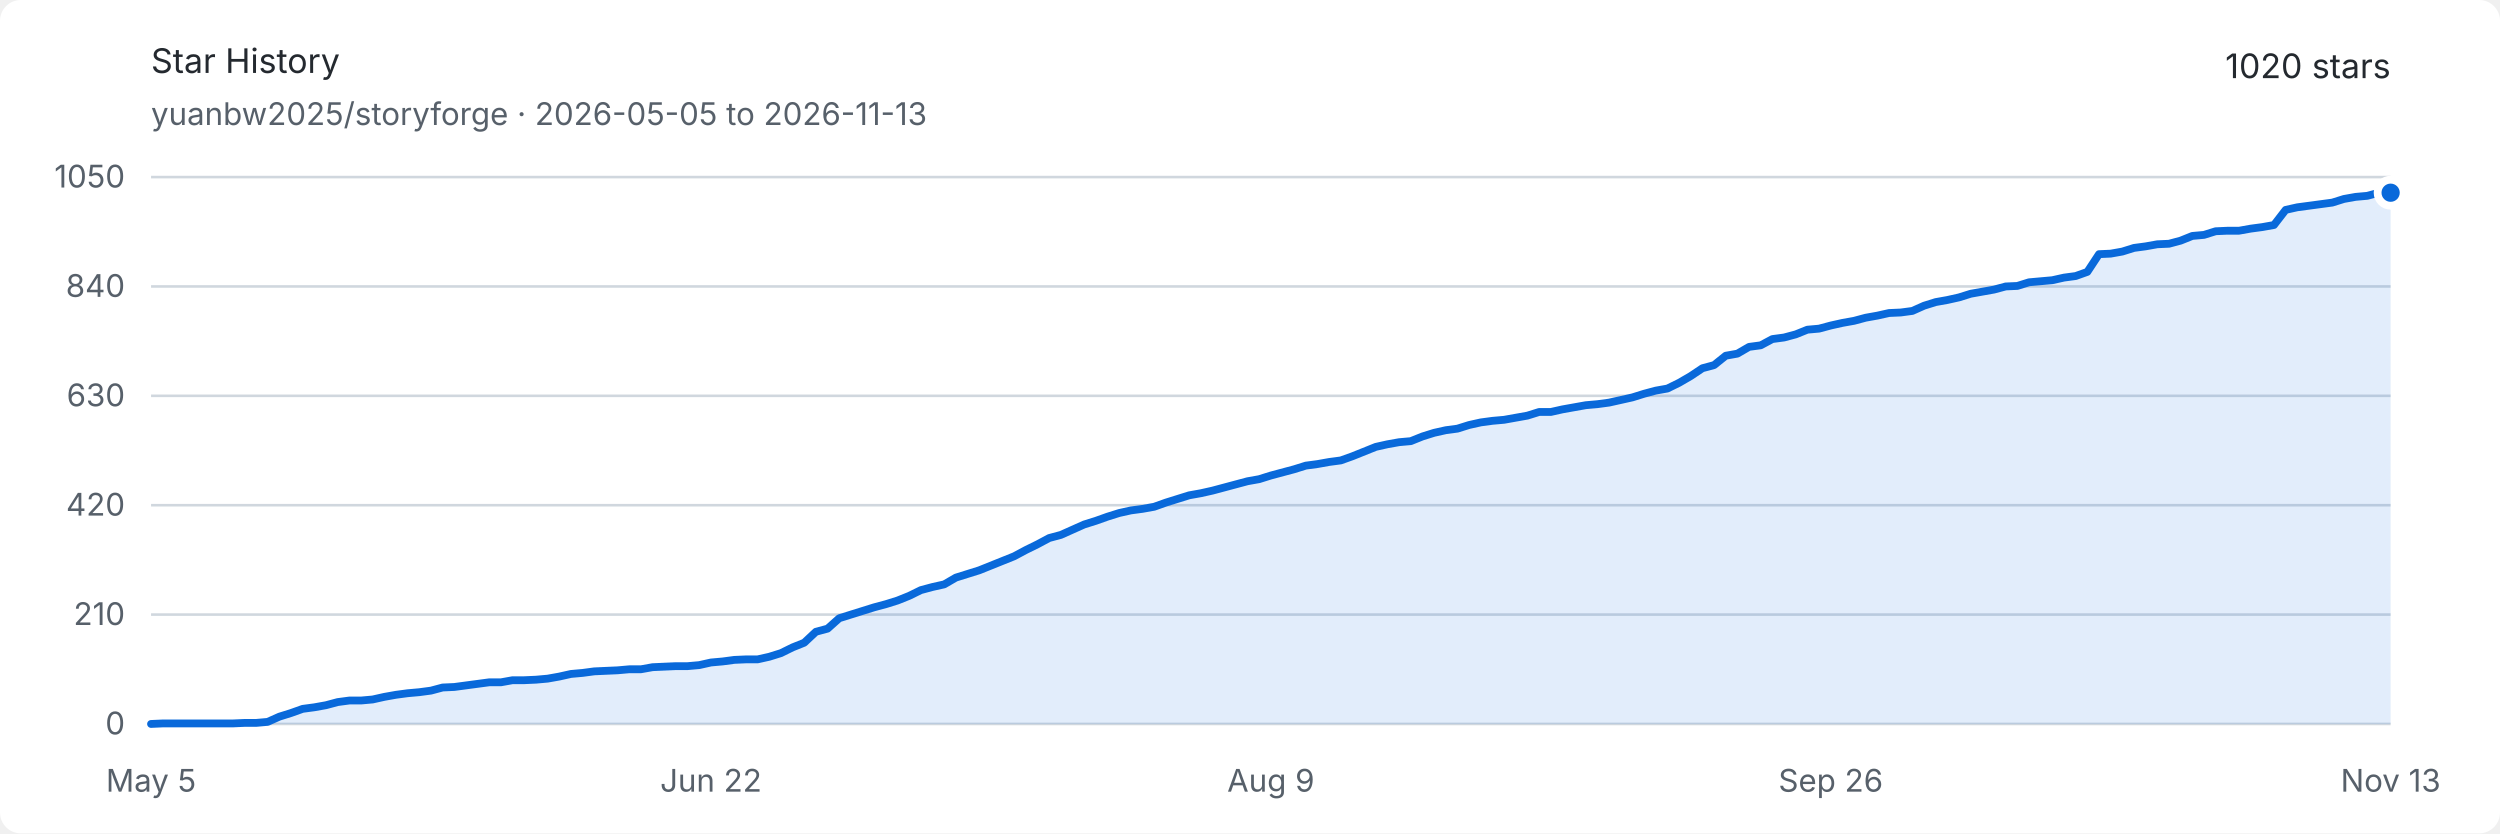
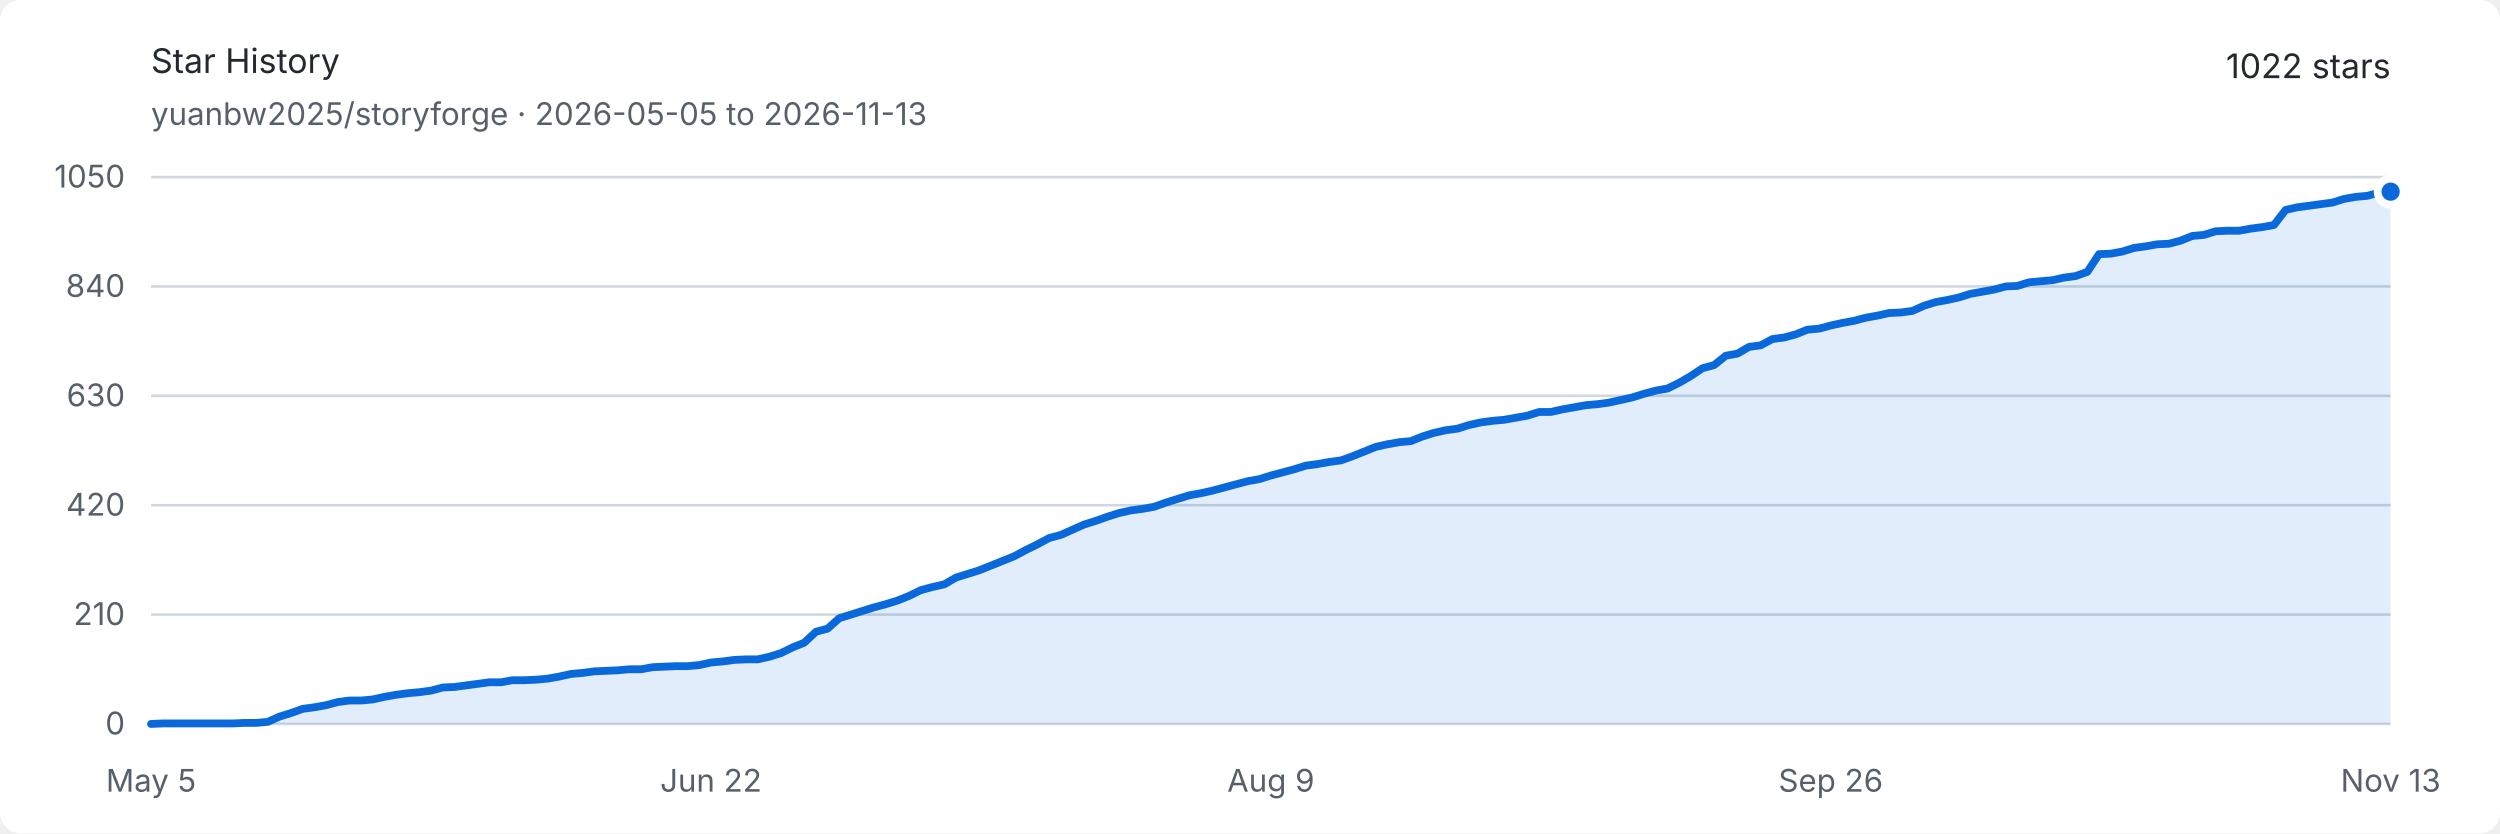
<svg xmlns="http://www.w3.org/2000/svg" width="960" height="320" viewBox="0 0 960 320" role="img" aria-labelledby="title description">
  <style>
    .background { fill: #ffffff; }
    .text { fill: #24292f; font: 13px -apple-system, BlinkMacSystemFont, "Segoe UI", sans-serif; }
    .muted { fill: #57606a; font: 12px -apple-system, BlinkMacSystemFont, "Segoe UI", sans-serif; }
    .grid { stroke: #d0d7de; stroke-width: 1; }
    .area { fill: #0969da; opacity: .12; }
    .line { fill: none; stroke: #0969da; stroke-width: 3; stroke-linejoin: round; stroke-linecap: round; }
    .endpoint { fill: #0969da; stroke: #ffffff; stroke-width: 3; }
    @media (prefers-color-scheme: dark) {
      .background { fill: #0d1117; }
      .text { fill: #e6edf3; }
      .muted { fill: #8d96a0; }
      .grid { stroke: #30363d; }
      .area { fill: #58a6ff; opacity: .16; }
      .line { stroke: #58a6ff; }
      .endpoint { fill: #58a6ff; stroke: #0d1117; }
    }
  </style>
  <rect class="background" width="960" height="320" rx="8" />
  <text class="text" x="58" y="28" font-size="18" font-weight="600">Star History</text>
  <text class="muted" x="58" y="48">yuanbw2025/storyforge · 2026-05-05 to 2026-11-13</text>
-   <text class="text" x="918" y="30" text-anchor="end" font-size="22" font-weight="600">1020 stars</text>
+   <text class="text" x="918" y="30" text-anchor="end" font-size="22" font-weight="600">1022 stars</text>
  <line class="grid" x1="58" y1="278" x2="918" y2="278" />
  <text class="muted" x="48" y="282" text-anchor="end">0</text>
  <line class="grid" x1="58" y1="236" x2="918" y2="236" />
  <text class="muted" x="48" y="240" text-anchor="end">210</text>
  <line class="grid" x1="58" y1="194" x2="918" y2="194" />
  <text class="muted" x="48" y="198" text-anchor="end">420</text>
  <line class="grid" x1="58" y1="152" x2="918" y2="152" />
  <text class="muted" x="48" y="156" text-anchor="end">630</text>
  <line class="grid" x1="58" y1="110" x2="918" y2="110" />
  <text class="muted" x="48" y="114" text-anchor="end">840</text>
  <line class="grid" x1="58" y1="68" x2="918" y2="68" />
  <text class="muted" x="48" y="72" text-anchor="end">1050</text>
  <text class="muted" x="58" y="304" text-anchor="middle">May 5</text>
  <text class="muted" x="273" y="304" text-anchor="middle">Jun 22</text>
  <text class="muted" x="488" y="304" text-anchor="middle">Aug 9</text>
  <text class="muted" x="703" y="304" text-anchor="middle">Sep 26</text>
  <text class="muted" x="918" y="304" text-anchor="middle">Nov 13</text>
-   <path class="area" d="M 58.00 278.00 L 62.48 277.80 L 66.96 277.80 L 71.44 277.80 L 75.92 277.80 L 80.40 277.80 L 84.88 277.80 L 89.35 277.80 L 93.83 277.60 L 98.31 277.60 L 102.79 277.20 L 107.27 275.20 L 111.75 273.80 L 116.23 272.20 L 120.71 271.60 L 125.19 270.80 L 129.67 269.60 L 134.15 269.00 L 138.63 269.00 L 143.10 268.60 L 147.58 267.60 L 152.06 266.80 L 156.54 266.20 L 161.02 265.80 L 165.50 265.20 L 169.98 264.00 L 174.46 263.80 L 178.94 263.20 L 183.42 262.60 L 187.90 262.00 L 192.38 262.00 L 196.85 261.20 L 201.33 261.20 L 205.81 261.00 L 210.29 260.60 L 214.77 259.80 L 219.25 258.80 L 223.73 258.40 L 228.21 257.80 L 232.69 257.60 L 237.17 257.40 L 241.65 257.00 L 246.13 257.00 L 250.60 256.20 L 255.08 256.00 L 259.56 255.80 L 264.04 255.80 L 268.52 255.40 L 273.00 254.40 L 277.48 254.00 L 281.96 253.40 L 286.44 253.20 L 290.92 253.20 L 295.40 252.20 L 299.88 250.80 L 304.35 248.60 L 308.83 246.80 L 313.31 242.60 L 317.79 241.40 L 322.27 237.40 L 326.75 236.00 L 331.23 234.60 L 335.71 233.20 L 340.19 232.00 L 344.67 230.60 L 349.15 228.80 L 353.63 226.60 L 358.10 225.40 L 362.58 224.40 L 367.06 221.80 L 371.54 220.40 L 376.02 219.00 L 380.50 217.20 L 384.98 215.40 L 389.46 213.60 L 393.94 211.20 L 398.42 209.00 L 402.90 206.60 L 407.38 205.40 L 411.85 203.40 L 416.33 201.40 L 420.81 200.00 L 425.29 198.40 L 429.77 197.00 L 434.25 196.00 L 438.73 195.40 L 443.21 194.60 L 447.69 193.00 L 452.17 191.60 L 456.65 190.20 L 461.13 189.40 L 465.60 188.40 L 470.08 187.20 L 474.56 186.00 L 479.04 184.80 L 483.52 184.00 L 488.00 182.60 L 492.48 181.40 L 496.96 180.20 L 501.44 178.80 L 505.92 178.20 L 510.40 177.40 L 514.88 176.80 L 519.35 175.20 L 523.83 173.40 L 528.31 171.60 L 532.79 170.60 L 537.27 169.80 L 541.75 169.40 L 546.23 167.60 L 550.71 166.20 L 555.19 165.20 L 559.67 164.60 L 564.15 163.20 L 568.63 162.20 L 573.10 161.60 L 577.58 161.20 L 582.06 160.40 L 586.54 159.60 L 591.02 158.20 L 595.50 158.20 L 599.98 157.20 L 604.46 156.40 L 608.94 155.60 L 613.42 155.20 L 617.90 154.60 L 622.38 153.60 L 626.85 152.60 L 631.33 151.20 L 635.81 150.00 L 640.29 149.20 L 644.77 147.00 L 649.25 144.40 L 653.73 141.40 L 658.21 140.20 L 662.69 136.60 L 667.17 135.80 L 671.65 133.20 L 676.13 132.60 L 680.60 130.20 L 685.08 129.60 L 689.56 128.40 L 694.04 126.60 L 698.52 126.20 L 703.00 125.00 L 707.48 124.00 L 711.96 123.20 L 716.44 122.00 L 720.92 121.20 L 725.40 120.20 L 729.88 120.00 L 734.35 119.40 L 738.83 117.40 L 743.31 116.00 L 747.79 115.20 L 752.27 114.20 L 756.75 112.80 L 761.23 112.00 L 765.71 111.20 L 770.19 110.00 L 774.67 109.80 L 779.15 108.40 L 783.63 108.00 L 788.10 107.60 L 792.58 106.60 L 797.06 106.00 L 801.54 104.40 L 806.02 97.60 L 810.50 97.40 L 814.98 96.60 L 819.46 95.20 L 823.94 94.60 L 828.42 93.80 L 832.90 93.60 L 837.38 92.40 L 841.85 90.60 L 846.33 90.20 L 850.81 88.80 L 855.29 88.60 L 859.77 88.60 L 864.25 87.80 L 868.73 87.20 L 873.21 86.40 L 877.69 80.60 L 882.17 79.60 L 886.65 79.00 L 891.13 78.40 L 895.60 77.80 L 900.08 76.40 L 904.56 75.60 L 909.04 75.20 L 913.52 74.00 L 918.00 74.00 L 918.00 278 L 58 278 Z" />
-   <path class="line" d="M 58.00 278.00 L 62.48 277.80 L 66.96 277.80 L 71.44 277.80 L 75.92 277.80 L 80.40 277.80 L 84.88 277.80 L 89.35 277.80 L 93.83 277.60 L 98.31 277.60 L 102.79 277.20 L 107.27 275.20 L 111.75 273.80 L 116.23 272.20 L 120.71 271.60 L 125.19 270.80 L 129.67 269.60 L 134.15 269.00 L 138.63 269.00 L 143.10 268.60 L 147.58 267.60 L 152.06 266.80 L 156.54 266.20 L 161.02 265.80 L 165.50 265.20 L 169.98 264.00 L 174.46 263.80 L 178.94 263.20 L 183.42 262.60 L 187.90 262.00 L 192.38 262.00 L 196.85 261.20 L 201.33 261.20 L 205.81 261.00 L 210.29 260.60 L 214.77 259.80 L 219.25 258.80 L 223.73 258.40 L 228.21 257.80 L 232.69 257.60 L 237.17 257.40 L 241.65 257.00 L 246.13 257.00 L 250.60 256.20 L 255.08 256.00 L 259.56 255.80 L 264.04 255.80 L 268.52 255.40 L 273.00 254.40 L 277.48 254.00 L 281.96 253.40 L 286.44 253.20 L 290.92 253.20 L 295.40 252.20 L 299.88 250.80 L 304.35 248.60 L 308.83 246.80 L 313.31 242.60 L 317.79 241.40 L 322.27 237.40 L 326.75 236.00 L 331.23 234.60 L 335.71 233.20 L 340.19 232.00 L 344.67 230.60 L 349.15 228.80 L 353.63 226.60 L 358.10 225.40 L 362.58 224.40 L 367.06 221.80 L 371.54 220.40 L 376.02 219.00 L 380.50 217.20 L 384.98 215.40 L 389.46 213.60 L 393.94 211.20 L 398.42 209.00 L 402.90 206.60 L 407.38 205.40 L 411.85 203.40 L 416.33 201.40 L 420.81 200.00 L 425.29 198.40 L 429.77 197.00 L 434.25 196.00 L 438.73 195.40 L 443.21 194.60 L 447.69 193.00 L 452.17 191.60 L 456.65 190.20 L 461.13 189.40 L 465.60 188.40 L 470.08 187.20 L 474.56 186.00 L 479.04 184.80 L 483.52 184.00 L 488.00 182.60 L 492.48 181.40 L 496.96 180.20 L 501.44 178.80 L 505.92 178.20 L 510.40 177.40 L 514.88 176.80 L 519.35 175.20 L 523.83 173.40 L 528.31 171.60 L 532.79 170.60 L 537.27 169.80 L 541.75 169.40 L 546.23 167.60 L 550.71 166.20 L 555.19 165.20 L 559.67 164.60 L 564.15 163.20 L 568.63 162.20 L 573.10 161.60 L 577.58 161.20 L 582.06 160.40 L 586.54 159.60 L 591.02 158.20 L 595.50 158.20 L 599.98 157.20 L 604.46 156.40 L 608.94 155.60 L 613.42 155.20 L 617.90 154.60 L 622.38 153.60 L 626.85 152.60 L 631.33 151.20 L 635.81 150.00 L 640.29 149.20 L 644.77 147.00 L 649.25 144.40 L 653.73 141.40 L 658.21 140.20 L 662.69 136.60 L 667.17 135.80 L 671.65 133.20 L 676.13 132.60 L 680.60 130.20 L 685.08 129.60 L 689.56 128.40 L 694.04 126.60 L 698.52 126.20 L 703.00 125.00 L 707.48 124.00 L 711.96 123.20 L 716.44 122.00 L 720.92 121.20 L 725.40 120.20 L 729.88 120.00 L 734.35 119.40 L 738.83 117.40 L 743.31 116.00 L 747.79 115.20 L 752.27 114.20 L 756.75 112.80 L 761.23 112.00 L 765.71 111.20 L 770.19 110.00 L 774.67 109.80 L 779.15 108.40 L 783.63 108.00 L 788.10 107.60 L 792.58 106.60 L 797.06 106.00 L 801.54 104.40 L 806.02 97.60 L 810.50 97.40 L 814.98 96.60 L 819.46 95.20 L 823.94 94.60 L 828.42 93.80 L 832.90 93.60 L 837.38 92.40 L 841.85 90.60 L 846.33 90.20 L 850.81 88.80 L 855.29 88.60 L 859.77 88.60 L 864.25 87.80 L 868.73 87.20 L 873.21 86.40 L 877.69 80.60 L 882.17 79.60 L 886.65 79.00 L 891.13 78.40 L 895.60 77.80 L 900.08 76.40 L 904.56 75.60 L 909.04 75.20 L 913.52 74.00 L 918.00 74.00" />
-   <circle class="endpoint" cx="918" cy="74" r="5" />
+   <path class="area" d="M 58.00 278.00 L 62.48 277.80 L 66.96 277.80 L 71.44 277.80 L 75.92 277.80 L 80.40 277.80 L 84.88 277.80 L 89.35 277.80 L 93.83 277.60 L 98.31 277.60 L 102.79 277.20 L 107.27 275.20 L 111.75 273.80 L 116.23 272.20 L 120.71 271.60 L 125.19 270.80 L 129.67 269.60 L 134.15 269.00 L 138.63 269.00 L 143.10 268.60 L 147.58 267.60 L 152.06 266.80 L 156.54 266.20 L 161.02 265.80 L 165.50 265.20 L 169.98 264.00 L 174.46 263.80 L 178.94 263.20 L 183.42 262.60 L 187.90 262.00 L 192.38 262.00 L 196.85 261.20 L 201.33 261.20 L 205.81 261.00 L 210.29 260.60 L 214.77 259.80 L 219.25 258.80 L 223.73 258.40 L 228.21 257.80 L 232.69 257.60 L 237.17 257.40 L 241.65 257.00 L 246.13 257.00 L 250.60 256.20 L 255.08 256.00 L 259.56 255.80 L 264.04 255.80 L 268.52 255.40 L 273.00 254.40 L 277.48 254.00 L 281.96 253.40 L 286.44 253.20 L 290.92 253.20 L 295.40 252.20 L 299.88 250.80 L 304.35 248.60 L 308.83 246.80 L 313.31 242.60 L 317.79 241.40 L 322.27 237.40 L 326.75 236.00 L 331.23 234.60 L 335.71 233.20 L 340.19 232.00 L 344.67 230.60 L 349.15 228.80 L 353.63 226.60 L 358.10 225.40 L 362.58 224.40 L 367.06 221.80 L 371.54 220.40 L 376.02 219.00 L 380.50 217.20 L 384.98 215.40 L 389.46 213.60 L 393.94 211.20 L 398.42 209.00 L 402.90 206.60 L 407.38 205.40 L 411.85 203.40 L 416.33 201.40 L 420.81 200.00 L 425.29 198.40 L 429.77 197.00 L 434.25 196.00 L 438.73 195.40 L 443.21 194.60 L 447.69 193.00 L 452.17 191.60 L 456.65 190.20 L 461.13 189.40 L 465.60 188.40 L 470.08 187.20 L 474.56 186.00 L 479.04 184.80 L 483.52 184.00 L 488.00 182.60 L 492.48 181.40 L 496.96 180.20 L 501.44 178.80 L 505.92 178.20 L 510.40 177.40 L 514.88 176.80 L 519.35 175.20 L 523.83 173.40 L 528.31 171.60 L 532.79 170.60 L 537.27 169.80 L 541.75 169.40 L 546.23 167.60 L 550.71 166.20 L 555.19 165.20 L 559.67 164.60 L 564.15 163.20 L 568.63 162.20 L 573.10 161.60 L 577.58 161.20 L 582.06 160.40 L 586.54 159.60 L 591.02 158.20 L 595.50 158.20 L 599.98 157.20 L 604.46 156.40 L 608.94 155.60 L 613.42 155.20 L 617.90 154.60 L 622.38 153.60 L 626.85 152.60 L 631.33 151.20 L 635.81 150.00 L 640.29 149.20 L 644.77 147.00 L 649.25 144.40 L 653.73 141.40 L 658.21 140.20 L 662.69 136.60 L 667.17 135.80 L 671.65 133.20 L 676.13 132.60 L 680.60 130.20 L 685.08 129.60 L 689.56 128.40 L 694.04 126.60 L 698.52 126.20 L 703.00 125.00 L 707.48 124.00 L 711.96 123.20 L 716.44 122.00 L 720.92 121.20 L 725.40 120.20 L 729.88 120.00 L 734.35 119.40 L 738.83 117.40 L 743.31 116.00 L 747.79 115.20 L 752.27 114.20 L 756.75 112.80 L 761.23 112.00 L 765.71 111.20 L 770.19 110.00 L 774.67 109.80 L 779.15 108.40 L 783.63 108.00 L 788.10 107.60 L 792.58 106.60 L 797.06 106.00 L 801.54 104.40 L 806.02 97.60 L 810.50 97.40 L 814.98 96.60 L 819.46 95.20 L 823.94 94.60 L 828.42 93.80 L 832.90 93.60 L 837.38 92.40 L 841.85 90.60 L 846.33 90.20 L 850.81 88.80 L 855.29 88.60 L 859.77 88.60 L 864.25 87.80 L 868.73 87.20 L 873.21 86.40 L 877.69 80.60 L 882.17 79.60 L 886.65 79.00 L 891.13 78.40 L 895.60 77.80 L 900.08 76.40 L 904.56 75.60 L 909.04 75.20 L 913.52 74.00 L 918.00 73.60 L 918.00 278 L 58 278 Z" />
+   <path class="line" d="M 58.00 278.00 L 62.48 277.80 L 66.96 277.80 L 71.44 277.80 L 75.92 277.80 L 80.40 277.80 L 84.88 277.80 L 89.35 277.80 L 93.83 277.60 L 98.31 277.60 L 102.79 277.20 L 107.27 275.20 L 111.75 273.80 L 116.23 272.20 L 120.71 271.60 L 125.19 270.80 L 129.67 269.60 L 134.15 269.00 L 138.63 269.00 L 143.10 268.60 L 147.58 267.60 L 152.06 266.80 L 156.54 266.20 L 161.02 265.80 L 165.50 265.20 L 169.98 264.00 L 174.46 263.80 L 178.94 263.20 L 183.42 262.60 L 187.90 262.00 L 192.38 262.00 L 196.85 261.20 L 201.33 261.20 L 205.81 261.00 L 210.29 260.60 L 214.77 259.80 L 219.25 258.80 L 223.73 258.40 L 228.21 257.80 L 232.69 257.60 L 237.17 257.40 L 241.65 257.00 L 246.13 257.00 L 250.60 256.20 L 255.08 256.00 L 259.56 255.80 L 264.04 255.80 L 268.52 255.40 L 273.00 254.40 L 277.48 254.00 L 281.96 253.40 L 286.44 253.20 L 290.92 253.20 L 295.40 252.20 L 299.88 250.80 L 304.35 248.60 L 308.83 246.80 L 313.31 242.60 L 317.79 241.40 L 322.27 237.40 L 326.75 236.00 L 331.23 234.60 L 335.71 233.20 L 340.19 232.00 L 344.67 230.60 L 349.15 228.80 L 353.63 226.60 L 358.10 225.40 L 362.58 224.40 L 367.06 221.80 L 371.54 220.40 L 376.02 219.00 L 380.50 217.20 L 384.98 215.40 L 389.46 213.60 L 393.94 211.20 L 398.42 209.00 L 402.90 206.60 L 407.38 205.40 L 411.85 203.40 L 416.33 201.40 L 420.81 200.00 L 425.29 198.40 L 429.77 197.00 L 434.25 196.00 L 438.73 195.40 L 443.21 194.60 L 447.69 193.00 L 452.17 191.60 L 456.65 190.20 L 461.13 189.40 L 465.60 188.40 L 470.08 187.20 L 474.56 186.00 L 479.04 184.80 L 483.52 184.00 L 488.00 182.60 L 492.48 181.40 L 496.96 180.20 L 501.44 178.80 L 505.92 178.20 L 510.40 177.40 L 514.88 176.80 L 519.35 175.20 L 523.83 173.40 L 528.31 171.60 L 532.79 170.60 L 537.27 169.80 L 541.75 169.40 L 546.23 167.60 L 550.71 166.20 L 555.19 165.20 L 559.67 164.60 L 564.15 163.20 L 568.63 162.20 L 573.10 161.60 L 577.58 161.20 L 582.06 160.40 L 586.54 159.60 L 591.02 158.20 L 595.50 158.20 L 599.98 157.20 L 604.46 156.40 L 608.94 155.60 L 613.42 155.20 L 617.90 154.60 L 622.38 153.60 L 626.85 152.60 L 631.33 151.20 L 635.81 150.00 L 640.29 149.20 L 644.77 147.00 L 649.25 144.40 L 653.73 141.40 L 658.21 140.20 L 662.69 136.60 L 667.17 135.80 L 671.65 133.20 L 676.13 132.60 L 680.60 130.20 L 685.08 129.60 L 689.56 128.40 L 694.04 126.60 L 698.52 126.20 L 703.00 125.00 L 707.48 124.00 L 711.96 123.20 L 716.44 122.00 L 720.92 121.20 L 725.40 120.20 L 729.88 120.00 L 734.35 119.40 L 738.83 117.40 L 743.31 116.00 L 747.79 115.20 L 752.27 114.20 L 756.75 112.80 L 761.23 112.00 L 765.71 111.20 L 770.19 110.00 L 774.67 109.80 L 779.15 108.40 L 783.63 108.00 L 788.10 107.60 L 792.58 106.60 L 797.06 106.00 L 801.54 104.40 L 806.02 97.60 L 810.50 97.40 L 814.98 96.60 L 819.46 95.20 L 823.94 94.60 L 828.42 93.80 L 832.90 93.60 L 837.38 92.40 L 841.85 90.60 L 846.33 90.20 L 850.81 88.80 L 855.29 88.60 L 859.77 88.60 L 864.25 87.80 L 868.73 87.20 L 873.21 86.40 L 877.69 80.60 L 882.17 79.60 L 886.65 79.00 L 891.13 78.40 L 895.60 77.80 L 900.08 76.40 L 904.56 75.60 L 909.04 75.20 L 913.52 74.00 L 918.00 73.60" />
+   <circle class="endpoint" cx="918" cy="73.6" r="5" />
</svg>
